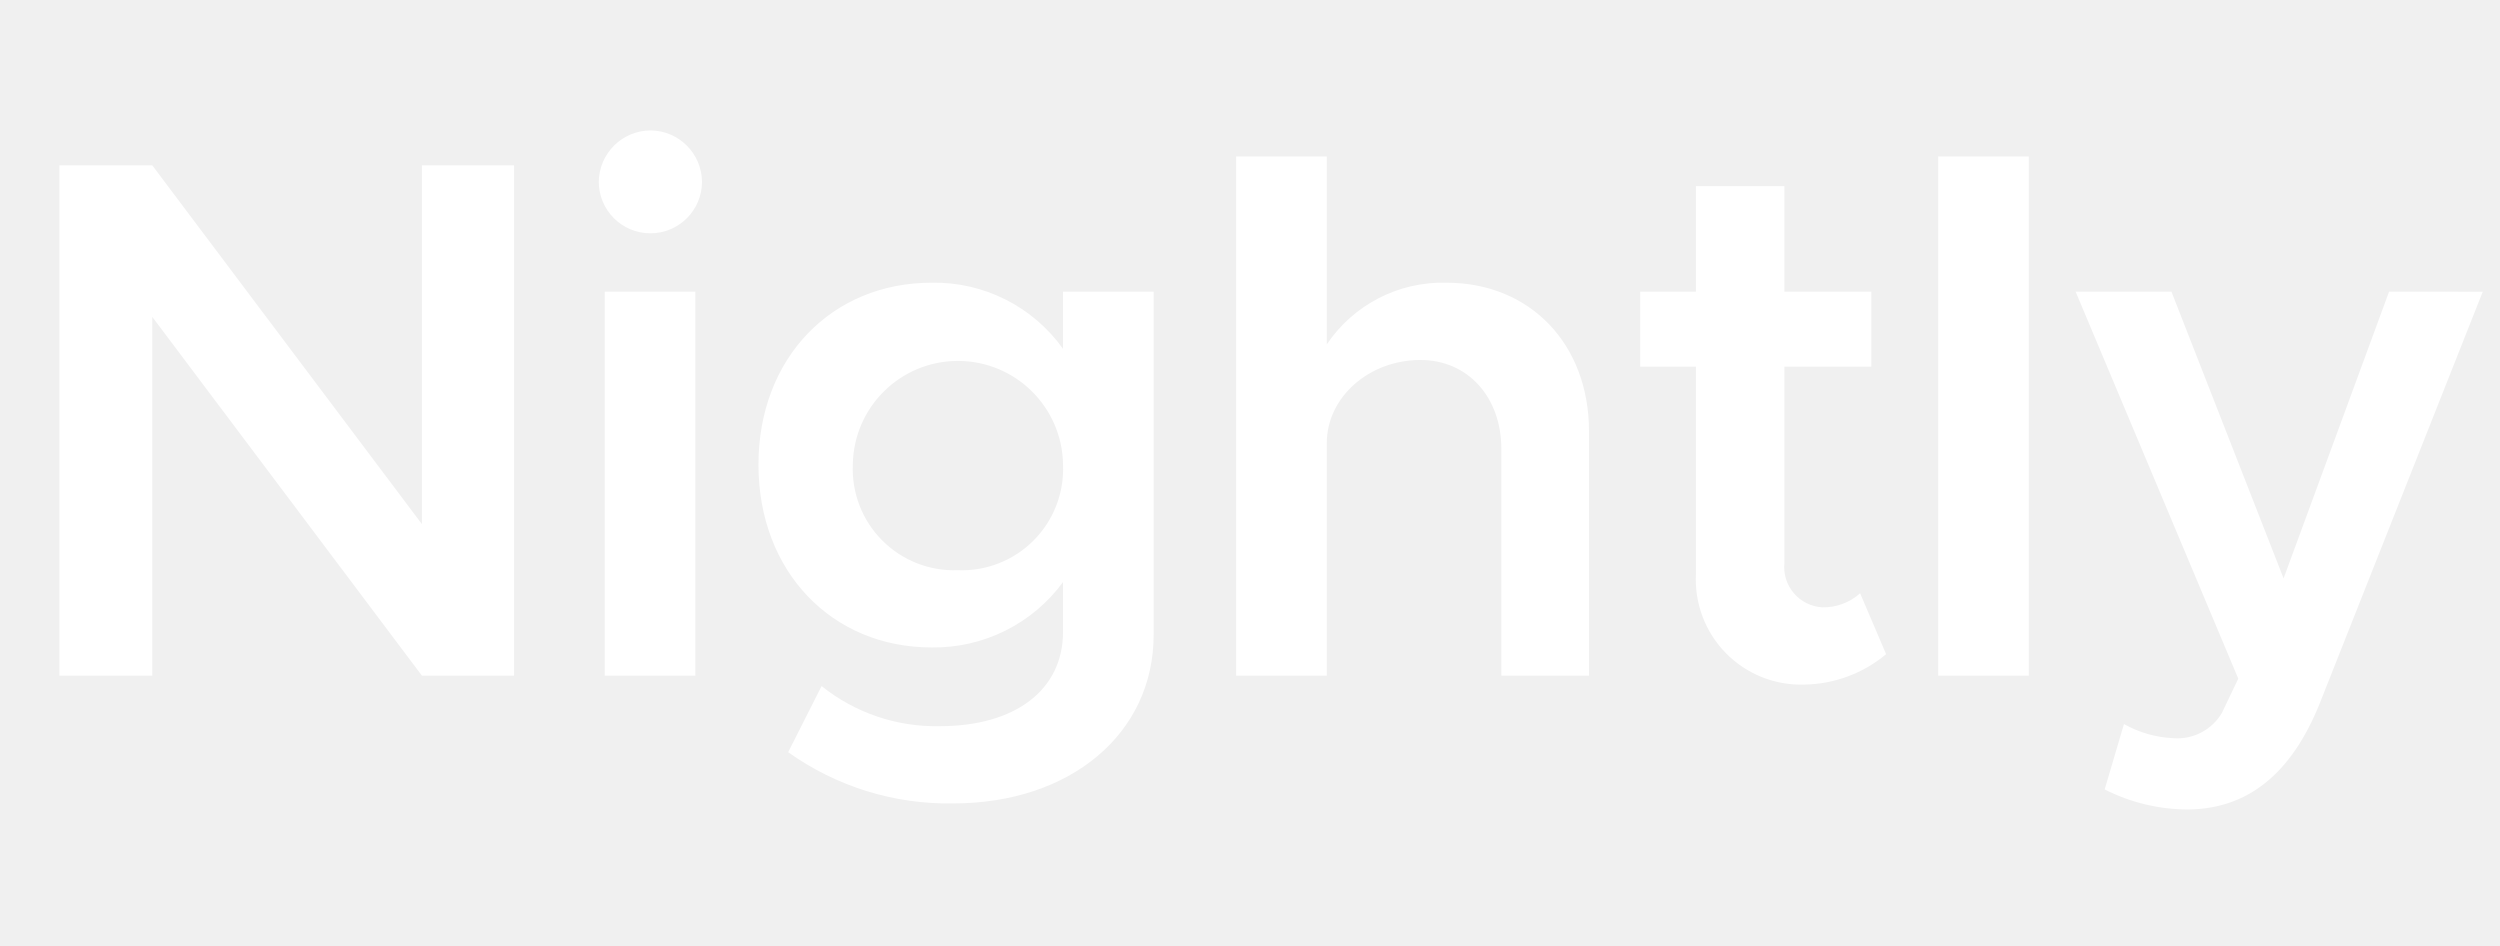
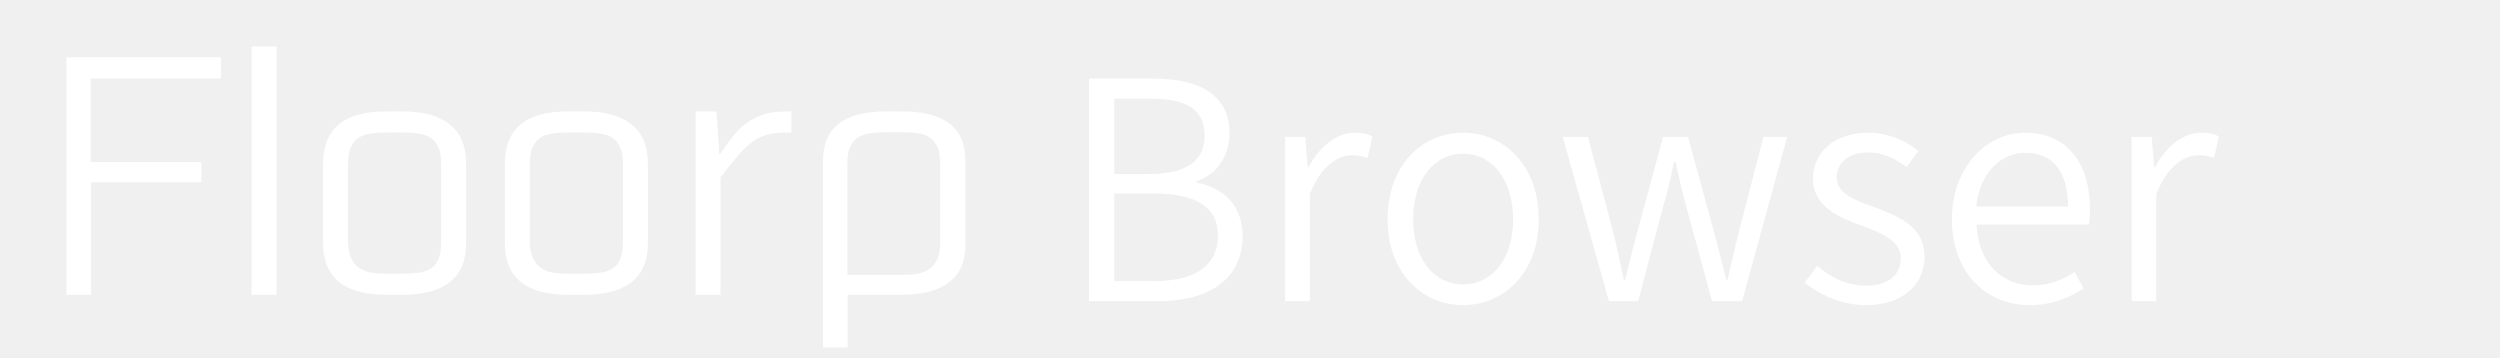
- <svg xmlns="http://www.w3.org/2000/svg" width="148" height="56">
-   <path d="M24.978 31.029L9.015 9.789h-5.5V40h5.5V18.76L24.978 40h5.453V9.789h-5.453zM38.525 7.722a3.078 3.078 0 0 0-3.078 3.034 3.056 3.056 0 1 0 6.112 0 3.069 3.069 0 0 0-3.034-3.034zM35.8 40h5.365V17.265H35.8zm27.131-19.35a9.342 9.342 0 0 0-7.783-3.914c-5.893 0-10.247 4.443-10.247 10.775s4.354 10.818 10.247 10.818a9.479 9.479 0 0 0 7.783-3.87v2.946c0 3.431-2.814 5.585-7.3 5.585a10.814 10.814 0 0 1-6.993-2.375l-1.978 3.914a16.324 16.324 0 0 0 9.762 3.034c6.948 0 11.874-4.133 11.874-9.982V17.265h-5.365zm-6.244 13.106a5.994 5.994 0 0 1-6.2-6.245 6.223 6.223 0 0 1 12.445 0 6 6 0 0 1-6.245 6.245zm28.939-17.02a8.272 8.272 0 0 0-7.08 3.651V9.261H73.18V40h5.366V26.235c0-2.726 2.507-4.924 5.541-4.924 2.814 0 4.793 2.2 4.793 5.276V40h5.189V25.532c0-5.145-3.469-8.796-8.443-8.796zm22.254 19.218a2.392 2.392 0 0 1-2.243-2.639V21.706h5.145v-4.441h-5.145V11.02H100.4v6.245h-3.3v4.441h3.3v12.27a6.223 6.223 0 0 0 6.421 6.551 7.726 7.726 0 0 0 4.837-1.8l-1.539-3.606a3.241 3.241 0 0 1-2.239 0.833zM114.74 40h5.365V9.261h-5.365zm26.693-22.735l-6.245 16.974-6.639-16.974h-5.673l9.63 22.911-0.967 2.023a3.058 3.058 0 0 1-2.9 1.5 6.517 6.517 0 0 1-2.9-0.836l-1.143 3.871a10.907 10.907 0 0 0 4.968 1.187c3.431-0.044 6.07-2.023 7.785-6.333l9.63-24.318z" fill="#fff" />
+ <svg xmlns="http://www.w3.org/2000/svg" xmlns:xlink="http://www.w3.org/1999/xlink" contentScriptType="text/ecmascript" width="252" zoomAndPan="magnify" contentStyleType="text/css" viewBox="0 0 252 36" height="36" preserveAspectRatio="xMidYMid meet" version="1.0">
+   <defs>
+     <g>
+       <g id="glyph-0-0" />
+       <g id="glyph-0-1">
+         <path d="M 18.453 -21.234 L 5.328 -21.234 L 5.328 -12.812 L 16.484 -12.812 L 16.484 -10.781 L 5.359 -10.781 L 5.359 0.562 L 2.875 0.562 L 2.875 -23.375 L 18.453 -23.375 Z M 18.453 -21.234 " />
+       </g>
+       <g id="glyph-0-2">
+         <path d="M 5.266 0.562 L 2.75 0.562 L 2.75 -24.469 L 5.266 -24.469 Z M 5.266 0.562 " />
+       </g>
+       <g id="glyph-0-3">
+         <path d="M 9.969 -17.922 C 12.07 -17.922 13.664 -17.477 14.75 -16.594 C 15.844 -15.719 16.391 -14.406 16.391 -12.656 L 16.391 -4.672 C 16.391 -1.18 14.25 0.562 9.969 0.562 L 8.328 0.562 C 4.086 0.562 1.969 -1.18 1.969 -4.672 L 1.969 -12.656 C 1.969 -16.164 4.086 -17.922 8.328 -17.922 Z M 13.875 -12.594 C 13.875 -13.32 13.781 -13.895 13.594 -14.312 C 13.406 -14.727 13.145 -15.047 12.812 -15.266 C 12.477 -15.484 12.07 -15.625 11.594 -15.688 C 11.113 -15.758 10.594 -15.797 10.031 -15.797 L 8.297 -15.797 C 7.734 -15.797 7.219 -15.758 6.75 -15.688 C 6.281 -15.625 5.879 -15.484 5.547 -15.266 C 5.211 -15.047 4.953 -14.727 4.766 -14.312 C 4.578 -13.895 4.484 -13.32 4.484 -12.594 L 4.484 -4.984 C 4.484 -4.211 4.586 -3.598 4.797 -3.141 C 5.004 -2.691 5.289 -2.348 5.656 -2.109 C 6.02 -1.867 6.43 -1.719 6.891 -1.656 C 7.348 -1.594 7.828 -1.562 8.328 -1.562 L 10 -1.562 C 10.562 -1.562 11.082 -1.594 11.562 -1.656 C 12.039 -1.719 12.453 -1.852 12.797 -2.062 C 13.141 -2.27 13.406 -2.582 13.594 -3 C 13.781 -3.426 13.875 -4.004 13.875 -4.734 Z M 13.875 -12.594 " />
+       </g>
+       <g id="glyph-0-4">
+         <path d="M 6.297 -14.969 C 6.484 -15.219 6.68 -15.461 6.891 -15.703 C 7.098 -15.953 7.328 -16.191 7.578 -16.422 C 8.078 -16.836 8.68 -17.191 9.391 -17.484 C 10.109 -17.773 10.988 -17.922 12.031 -17.922 L 12.531 -17.922 L 12.531 -15.797 L 12.031 -15.797 C 11.156 -15.797 10.43 -15.695 9.859 -15.5 C 9.297 -15.312 8.785 -15.031 8.328 -14.656 C 8.098 -14.469 7.875 -14.258 7.656 -14.031 C 7.438 -13.801 7.211 -13.539 6.984 -13.25 C 6.504 -12.688 5.973 -12.031 5.391 -11.281 L 5.391 0.562 L 2.875 0.562 L 2.875 -17.922 L 4.984 -17.922 L 5.266 -13.531 Z M 6.297 -14.969 " />
+       </g>
+       <g id="glyph-0-5">
+         <path d="M 10.531 -17.922 C 14.789 -17.922 16.922 -16.258 16.922 -12.938 L 16.922 -4.484 C 16.922 -2.805 16.375 -1.547 15.281 -0.703 C 14.195 0.141 12.613 0.562 10.531 0.562 L 5.047 0.562 L 5.047 6.547 L 2.562 6.547 L 2.562 -12.938 C 2.562 -16.258 4.68 -17.922 8.922 -17.922 Z M 14.375 -12.625 C 14.375 -13.352 14.281 -13.926 14.094 -14.344 C 13.906 -14.758 13.645 -15.078 13.312 -15.297 C 12.977 -15.516 12.578 -15.656 12.109 -15.719 C 11.641 -15.789 11.113 -15.828 10.531 -15.828 L 8.922 -15.828 C 8.336 -15.828 7.805 -15.789 7.328 -15.719 C 6.848 -15.656 6.438 -15.516 6.094 -15.297 C 5.75 -15.078 5.484 -14.758 5.297 -14.344 C 5.109 -13.926 5.016 -13.352 5.016 -12.625 L 5.016 -1.438 L 10.562 -1.438 C 11.062 -1.438 11.547 -1.473 12.016 -1.547 C 12.484 -1.617 12.891 -1.77 13.234 -2 C 13.578 -2.227 13.852 -2.555 14.062 -2.984 C 14.27 -3.422 14.375 -3.992 14.375 -4.703 Z M 14.375 -12.625 " />
+       </g>
+       <g id="glyph-1-0">
+         <path d="M 3.125 0 L 10.113 0 C 15.141 0 18.605 -2.176 18.605 -6.559 C 18.605 -9.625 16.703 -11.434 13.945 -11.953 L 13.945 -12.074 C 16.09 -12.781 17.285 -14.711 17.285 -16.949 C 17.285 -20.84 14.191 -22.434 9.625 -22.434 L 3.125 -22.434 Z M 5.672 -12.812 L 5.672 -20.41 L 9.258 -20.41 C 12.902 -20.41 14.773 -19.402 14.773 -16.641 C 14.773 -14.281 13.148 -12.812 9.102 -12.812 Z M 5.672 -2.023 L 5.672 -10.852 L 9.715 -10.852 C 13.793 -10.852 16.121 -9.531 16.121 -6.652 C 16.121 -3.465 13.699 -2.023 9.715 -2.023 Z M 5.672 -2.023 " />
+       </g>
+       <g id="glyph-1-1">
+         <path d="M 2.91 0 L 5.395 0 L 5.395 -10.789 C 6.527 -13.668 8.246 -14.711 9.656 -14.711 C 10.297 -14.711 10.664 -14.621 11.219 -14.434 L 11.707 -16.613 C 11.156 -16.887 10.664 -16.98 9.961 -16.98 C 8.09 -16.98 6.406 -15.602 5.273 -13.516 L 5.18 -13.516 L 4.934 -16.551 L 2.91 -16.551 Z M 2.91 0 " />
+       </g>
+       <g id="glyph-1-2">
+         <path d="M 9.227 0.398 C 13.27 0.398 16.855 -2.789 16.855 -8.246 C 16.855 -13.793 13.27 -16.98 9.227 -16.98 C 5.18 -16.98 1.625 -13.793 1.625 -8.246 C 1.625 -2.789 5.18 0.398 9.227 0.398 Z M 9.227 -1.688 C 6.254 -1.688 4.199 -4.32 4.199 -8.246 C 4.199 -12.199 6.254 -14.863 9.227 -14.863 C 12.199 -14.863 14.281 -12.199 14.281 -8.246 C 14.281 -4.32 12.199 -1.688 9.227 -1.688 Z M 9.227 -1.688 " />
+       </g>
+       <g id="glyph-1-3">
+         <path d="M 5.484 0 L 8.43 0 L 10.852 -9.195 C 11.34 -10.758 11.676 -12.32 12.043 -14.008 L 12.199 -14.008 C 12.598 -12.32 12.902 -10.82 13.363 -9.227 L 15.875 0 L 18.91 0 L 23.445 -16.551 L 21.055 -16.551 L 18.512 -6.711 C 18.113 -5.148 17.809 -3.68 17.438 -2.145 L 17.316 -2.145 C 16.918 -3.68 16.551 -5.148 16.152 -6.711 L 13.453 -16.551 L 10.941 -16.551 L 8.273 -6.711 C 7.848 -5.148 7.508 -3.68 7.109 -2.145 L 6.988 -2.145 C 6.652 -3.68 6.344 -5.148 5.977 -6.711 L 3.371 -16.551 L 0.828 -16.551 Z M 5.484 0 " />
+       </g>
+       <g id="glyph-1-4">
+         <path d="M 7.141 0.398 C 10.973 0.398 13.055 -1.809 13.055 -4.445 C 13.055 -7.602 10.359 -8.551 7.938 -9.5 C 6.039 -10.176 4.199 -10.82 4.199 -12.473 C 4.199 -13.824 5.211 -14.988 7.418 -14.988 C 8.918 -14.988 10.113 -14.344 11.25 -13.516 L 12.441 -15.141 C 11.188 -16.152 9.379 -16.98 7.418 -16.98 C 3.863 -16.98 1.809 -14.926 1.809 -12.352 C 1.809 -9.531 4.445 -8.43 6.805 -7.57 C 8.672 -6.895 10.664 -6.098 10.664 -4.32 C 10.664 -2.789 9.531 -1.562 7.234 -1.562 C 5.148 -1.562 3.68 -2.359 2.238 -3.555 L 0.98 -1.871 C 2.543 -0.582 4.781 0.398 7.141 0.398 Z M 7.141 0.398 " />
+       </g>
+       <g id="glyph-1-5">
+         <path d="M 9.469 0.398 C 11.77 0.398 13.453 -0.367 14.895 -1.289 L 13.977 -2.941 C 12.75 -2.113 11.402 -1.594 9.777 -1.594 C 6.469 -1.594 4.262 -4.047 4.105 -7.723 L 15.418 -7.723 C 15.508 -8.121 15.539 -8.672 15.539 -9.227 C 15.539 -14.008 13.148 -16.98 9.012 -16.98 C 5.211 -16.98 1.625 -13.637 1.625 -8.246 C 1.625 -2.82 5.117 0.398 9.469 0.398 Z M 4.078 -9.531 C 4.414 -12.965 6.59 -14.957 9.043 -14.957 C 11.738 -14.957 13.332 -13.086 13.332 -9.531 Z M 4.078 -9.531 " />
+       </g>
+     </g>
+     <clipPath id="clip-0">
+       <path d="M 82 11 L 98 11 L 98 35.027 L 82 35.027 Z M 82 11 " clip-rule="nonzero" />
+     </clipPath>
+   </defs>
+   <g fill="rgb(100%, 100%, 100%)" fill-opacity="1">
+     <use x="3.816" y="29.151" xlink:href="#glyph-0-1" xlink:type="simple" xlink:actuate="onLoad" xlink:show="embed" />
+   </g>
+   <g fill="rgb(100%, 100%, 100%)" fill-opacity="1">
+     <use x="22.609" y="29.151" xlink:href="#glyph-0-2" xlink:type="simple" xlink:actuate="onLoad" xlink:show="embed" />
+   </g>
+   <g fill="rgb(100%, 100%, 100%)" fill-opacity="1">
+     <use x="30.596" y="29.151" xlink:href="#glyph-0-3" xlink:type="simple" xlink:actuate="onLoad" xlink:show="embed" />
+   </g>
+   <g fill="rgb(100%, 100%, 100%)" fill-opacity="1">
+     <use x="48.919" y="29.151" xlink:href="#glyph-0-3" xlink:type="simple" xlink:actuate="onLoad" xlink:show="embed" />
+   </g>
+   <g fill="rgb(100%, 100%, 100%)" fill-opacity="1">
+     <use x="67.241" y="29.151" xlink:href="#glyph-0-4" xlink:type="simple" xlink:actuate="onLoad" xlink:show="embed" />
+   </g>
+   <g clip-path="url(#clip-0)">
+     <g fill="rgb(100%, 100%, 100%)" fill-opacity="1">
+       <use x="80.396" y="29.151" xlink:href="#glyph-0-5" xlink:type="simple" xlink:actuate="onLoad" xlink:show="embed" />
+     </g>
+   </g>
+   <g fill="rgb(100%, 100%, 100%)" fill-opacity="1">
+     <use x="106.648" y="30.357" xlink:href="#glyph-1-0" xlink:type="simple" xlink:actuate="onLoad" xlink:show="embed" />
+   </g>
+   <g fill="rgb(100%, 100%, 100%)" fill-opacity="1">
+     <use x="126.631" y="30.357" xlink:href="#glyph-1-1" xlink:type="simple" xlink:actuate="onLoad" xlink:show="embed" />
+   </g>
+   <g fill="rgb(100%, 100%, 100%)" fill-opacity="1">
+     <use x="138.246" y="30.357" xlink:href="#glyph-1-2" xlink:type="simple" xlink:actuate="onLoad" xlink:show="embed" />
+   </g>
+   <g fill="rgb(100%, 100%, 100%)" fill-opacity="1">
+     <use x="156.697" y="30.357" xlink:href="#glyph-1-3" xlink:type="simple" xlink:actuate="onLoad" xlink:show="embed" />
+   </g>
+   <g fill="rgb(100%, 100%, 100%)" fill-opacity="1">
+     <use x="180.94" y="30.357" xlink:href="#glyph-1-4" xlink:type="simple" xlink:actuate="onLoad" xlink:show="embed" />
+   </g>
+   <g fill="rgb(100%, 100%, 100%)" fill-opacity="1">
+     <use x="195.13" y="30.357" xlink:href="#glyph-1-5" xlink:type="simple" xlink:actuate="onLoad" xlink:show="embed" />
+   </g>
+   <g fill="rgb(100%, 100%, 100%)" fill-opacity="1">
+     <use x="211.956" y="30.357" xlink:href="#glyph-1-1" xlink:type="simple" xlink:actuate="onLoad" xlink:show="embed" />
+   </g>
</svg>
